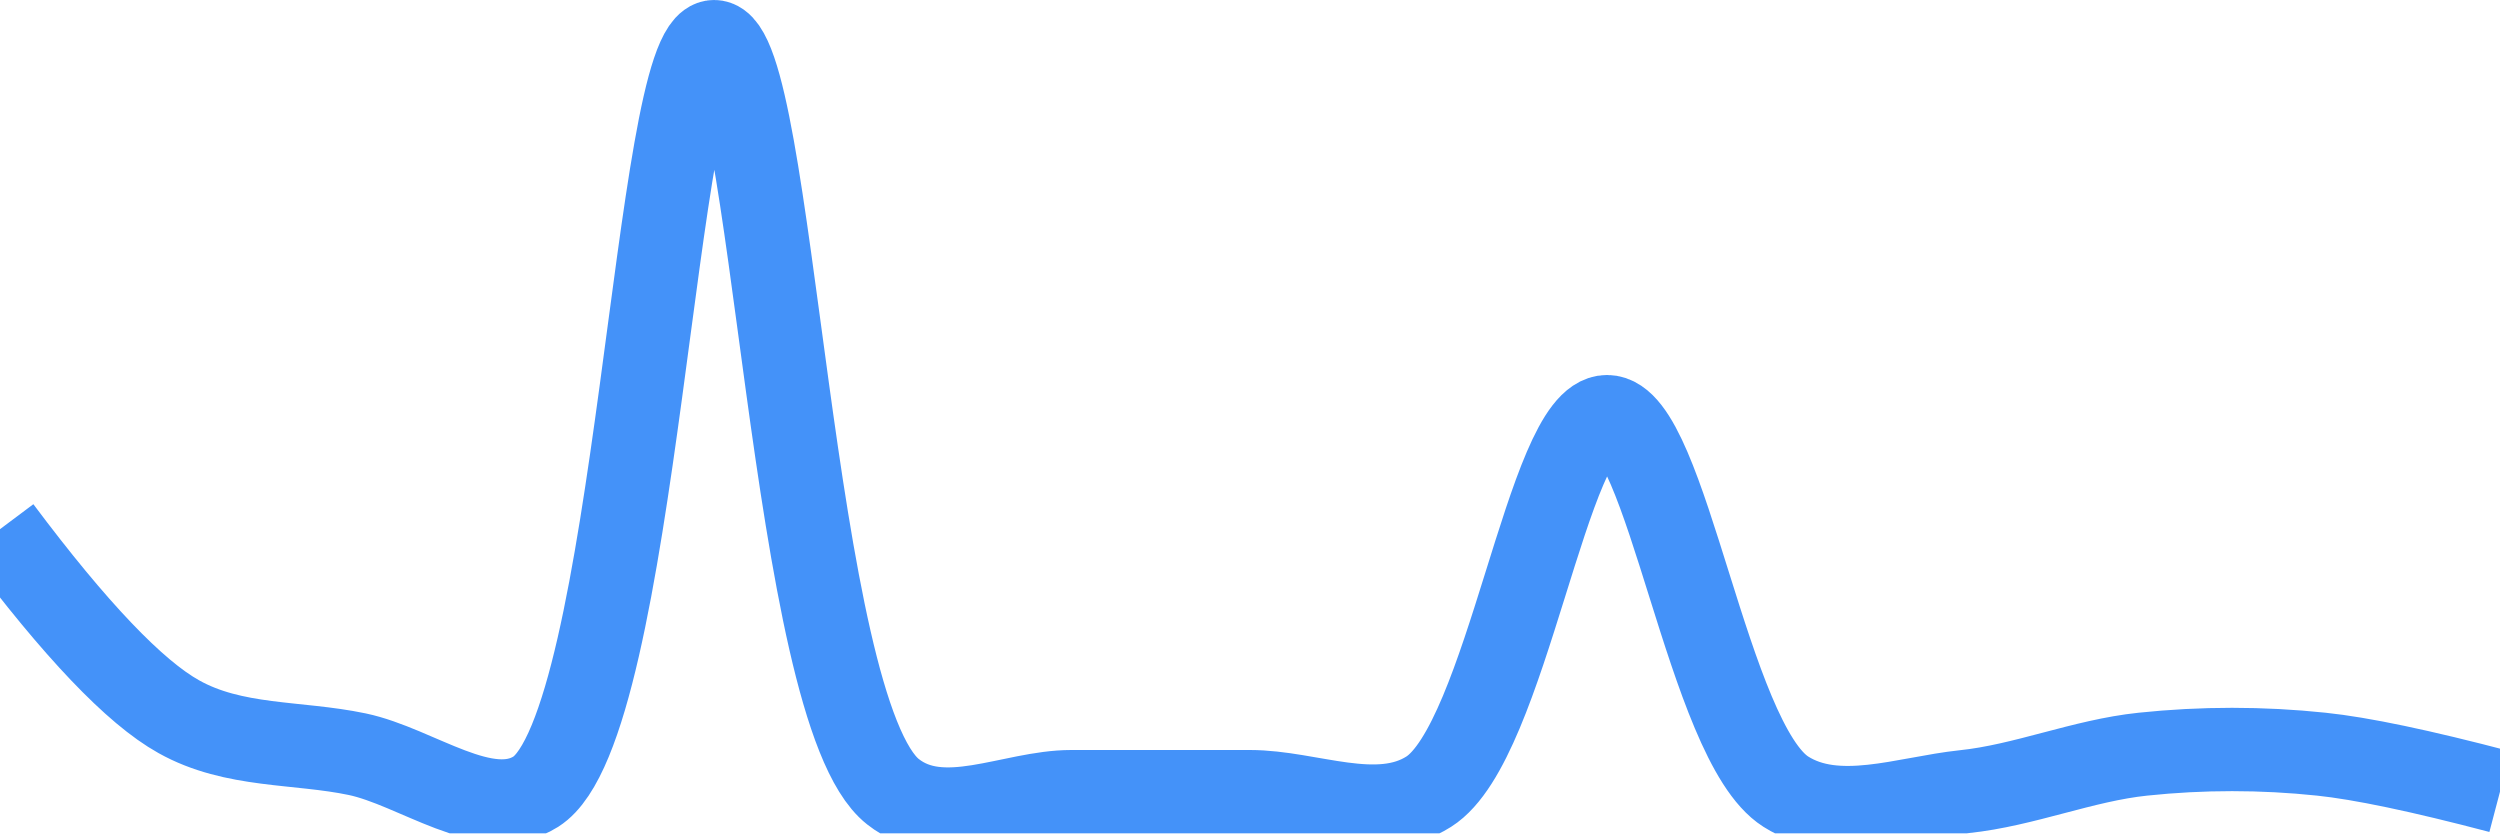
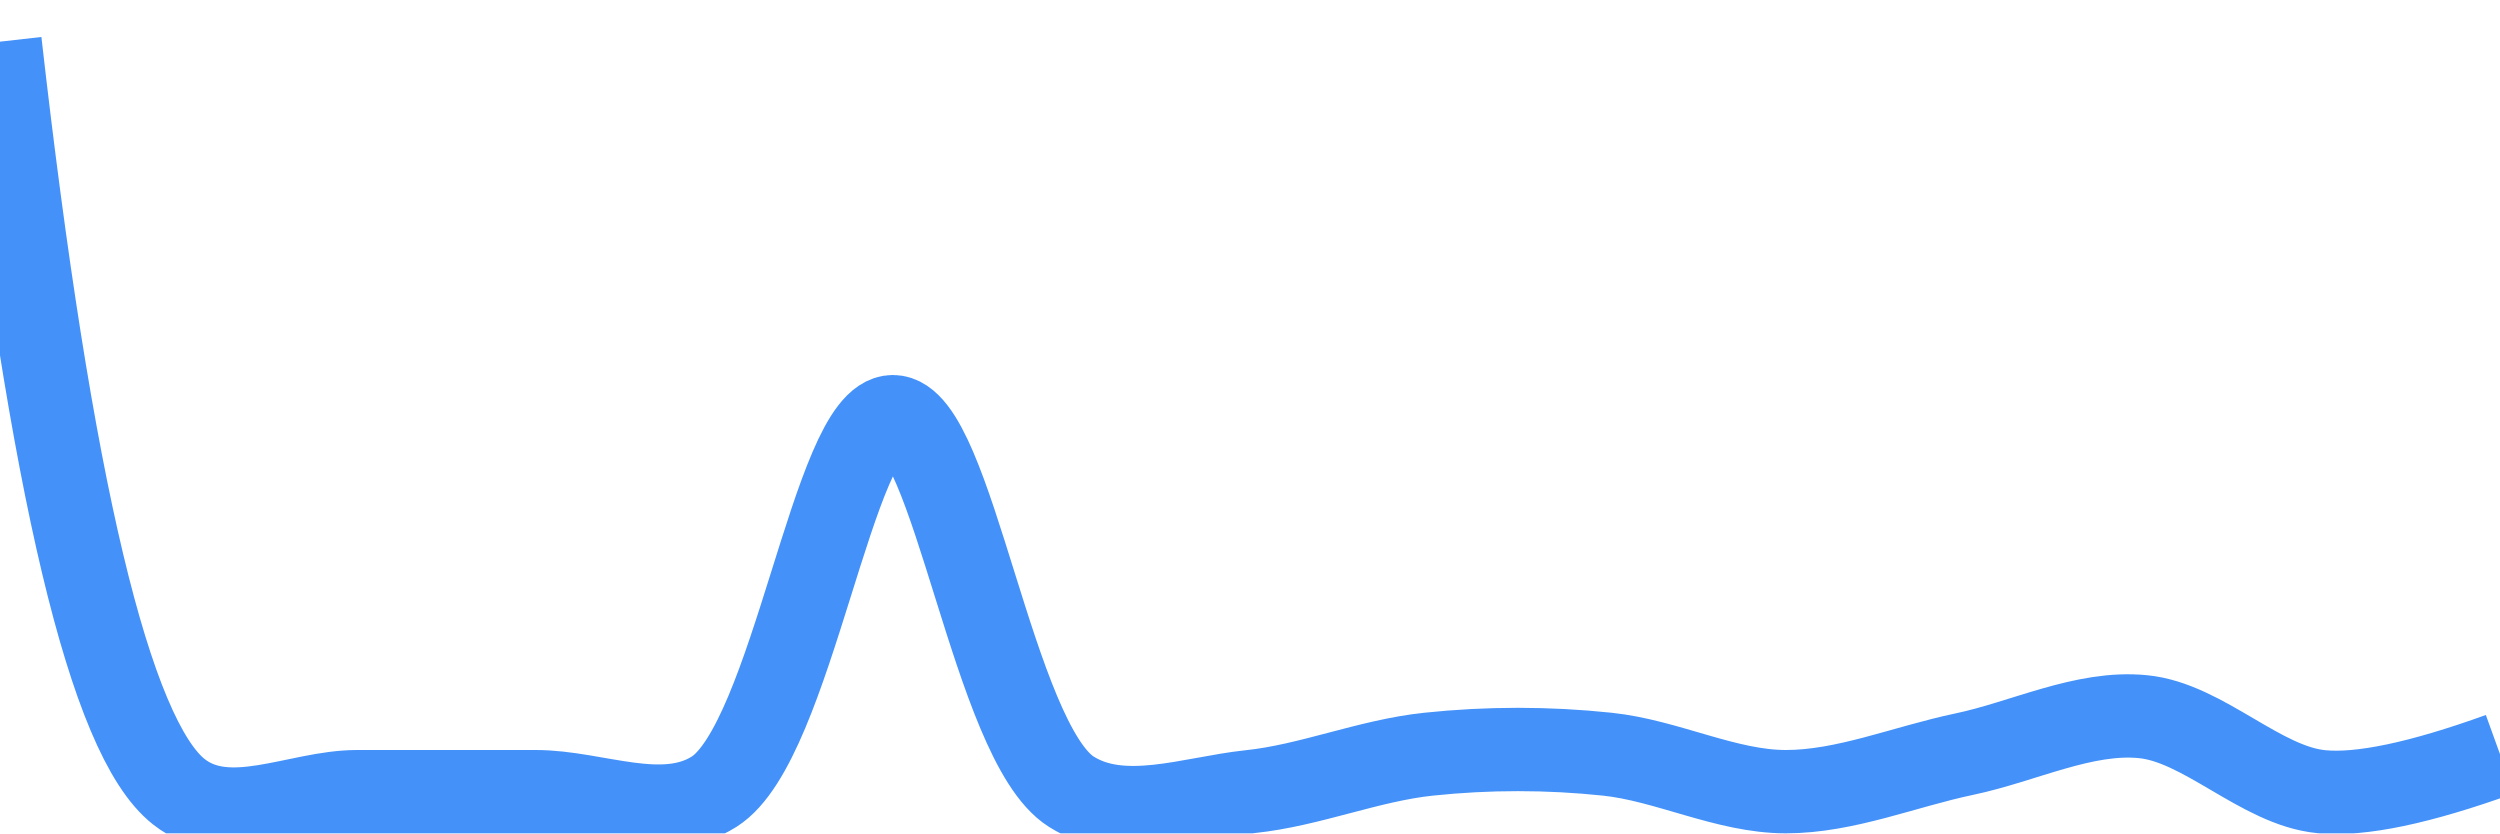
<svg xmlns="http://www.w3.org/2000/svg" class="main-svg" width="60" height="20" style="" viewBox="0 0 60 20">
  <rect x="0" y="0" width="60" height="20" style="fill: rgb(0, 0, 0); fill-opacity: 0;" />
-   <defs id="defs-aef716">
+   <defs id="defs-13d5c1">
    <g class="clips">
-       <clipPath id="clipaef716xyplot" class="plotclip">
+       <clipPath id="clip13d5c1xyplot" class="plotclip">
        <rect width="60" height="20" />
      </clipPath>
-       <clipPath class="axesclip" id="clipaef716x">
+       <clipPath class="axesclip" id="clip13d5c1x">
        <rect x="0" y="0" width="60" height="20" />
      </clipPath>
-       <clipPath class="axesclip" id="clipaef716y">
+       <clipPath class="axesclip" id="clip13d5c1y">
        <rect x="0" y="0" width="60" height="20" />
      </clipPath>
-       <clipPath class="axesclip" id="clipaef716xy">
+       <clipPath class="axesclip" id="clip13d5c1xy">
        <rect x="0" y="0" width="60" height="20" />
      </clipPath>
    </g>
    <g class="gradients" />
    <g class="patterns" />
  </defs>
  <g class="bglayer">
    <rect class="bg" x="0" y="0" width="60" height="20" style="fill: rgb(0, 0, 0); fill-opacity: 0; stroke-width: 0;" />
  </g>
  <g class="layer-below">
    <g class="imagelayer" />
    <g class="shapelayer" />
  </g>
  <g class="cartesianlayer">
    <g class="subplot xy">
      <g class="layer-subplot">
        <g class="shapelayer" />
        <g class="imagelayer" />
      </g>
      <g class="minor-gridlayer">
        <g class="x" />
        <g class="y" />
      </g>
      <g class="gridlayer">
        <g class="x" />
        <g class="y" />
      </g>
      <g class="zerolinelayer" />
      <g class="layer-between">
        <g class="shapelayer" />
        <g class="imagelayer" />
      </g>
      <path class="xlines-below" />
      <path class="ylines-below" />
      <g class="overlines-below" />
      <g class="xaxislayer-below" />
      <g class="yaxislayer-below" />
      <g class="overaxes-below" />
      <g class="overplot">
-         <g class="xy" transform="" clip-path="url(#clipaef716xyplot)">
+         <g class="xy" transform="" clip-path="url(#clip13d5c1xyplot)">
          <g class="scatterlayer mlayer">
-             <g class="trace scatter trace2e5de2" style="stroke-miterlimit: 2; opacity: 1;">
+             <g class="trace scatter tracecdc6f5" style="stroke-miterlimit: 2; opacity: 1;">
              <g class="fills" />
              <g class="errorbars" />
              <g class="lines">
-                 <path class="js-line" d="M0,12.7Q2.71,16.32 4.29,17.2C5.61,17.94 7.14,17.8 8.57,18.1C10,18.4 11.67,19.75 12.86,19C15.3,17.45 15.71,1 17.14,1C18.57,1 18.96,17.05 21.43,19C22.62,19.94 24.28,19 25.71,19C27.14,19 28.57,19 30,19C31.43,19 33.06,19.78 34.29,19C36.17,17.81 37.14,10 38.57,10C40,10 40.98,17.81 42.86,19C44.09,19.78 45.72,19.15 47.14,19C48.58,18.85 49.99,18.25 51.43,18.1C52.85,17.95 54.29,17.95 55.71,18.1Q57.15,18.25 60,19" style="vector-effect: none; fill: none; stroke: rgb(68, 146, 249); stroke-opacity: 1; stroke-width: 2px; opacity: 1;" />
+                 <path class="js-line" d="M0,1Q1.82,17.05 4.29,19C5.48,19.94 7.14,19 8.57,19C10,19 11.43,19 12.86,19C14.29,19 15.91,19.78 17.14,19C19.02,17.81 20,10 21.43,10C22.86,10 23.83,17.81 25.71,19C26.94,19.78 28.58,19.15 30,19C31.44,18.85 32.85,18.25 34.29,18.1C35.71,17.95 37.15,17.95 38.57,18.1C40.01,18.25 41.43,19 42.86,19C44.29,19 45.71,18.4 47.14,18.1C48.57,17.8 50.02,17.06 51.43,17.2C52.88,17.34 54.26,18.86 55.71,19Q57.12,19.14 60,18.1" style="vector-effect: none; fill: none; stroke: rgb(68, 146, 249); stroke-opacity: 1; stroke-width: 2px; opacity: 1;" />
              </g>
              <g class="points" />
              <g class="text" />
            </g>
          </g>
        </g>
      </g>
      <path class="xlines-above crisp" d="M0,0" style="fill: none;" />
      <path class="ylines-above crisp" d="M0,0" style="fill: none;" />
      <g class="overlines-above" />
      <g class="xaxislayer-above" />
      <g class="yaxislayer-above" />
      <g class="overaxes-above" />
    </g>
  </g>
  <g class="polarlayer" />
  <g class="smithlayer" />
  <g class="ternarylayer" />
  <g class="geolayer" />
  <g class="funnelarealayer" />
  <g class="pielayer" />
  <g class="iciclelayer" />
  <g class="treemaplayer" />
  <g class="sunburstlayer" />
  <g class="glimages" />
-   <defs id="topdefs-aef716">
+   <defs id="topdefs-13d5c1">
    <g class="clips" />
  </defs>
  <g class="layer-above">
    <g class="imagelayer" />
    <g class="shapelayer" />
  </g>
  <g class="infolayer">
    <g class="g-gtitle" />
  </g>
</svg>
